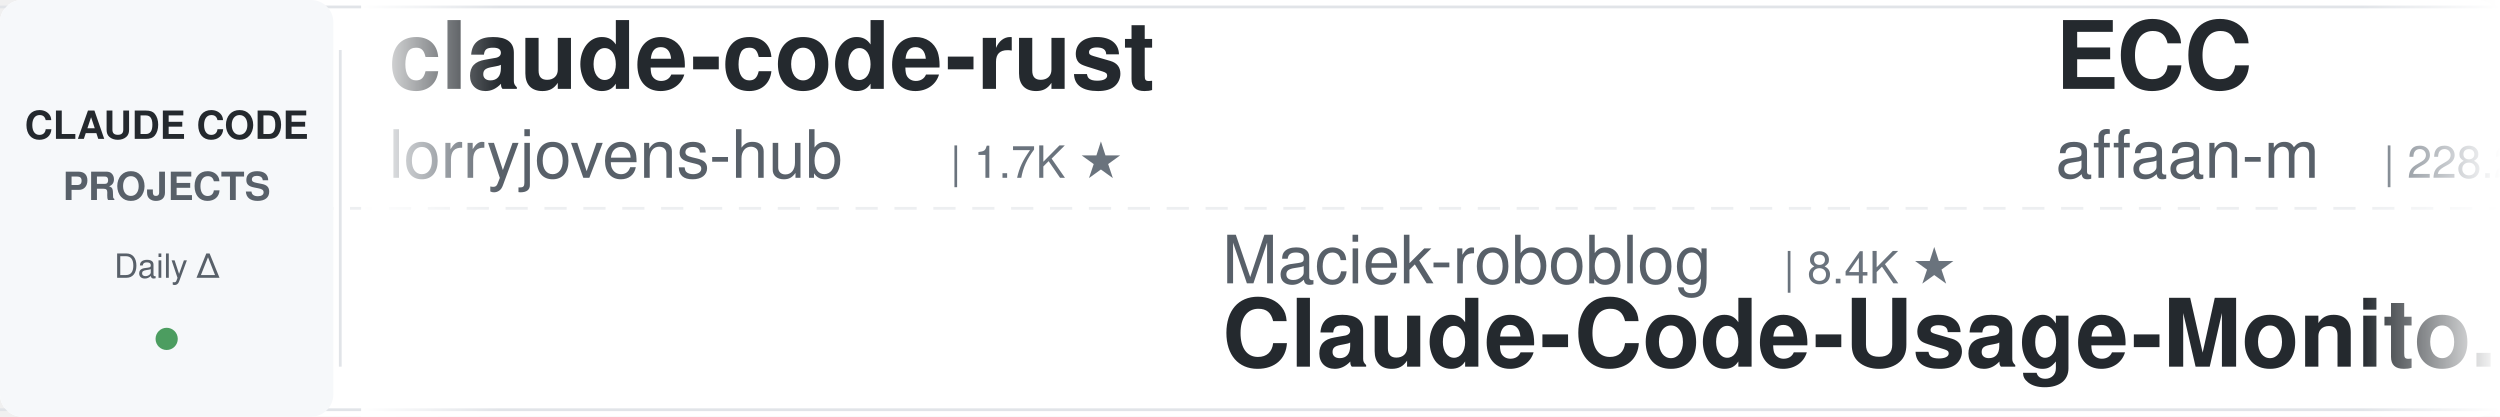
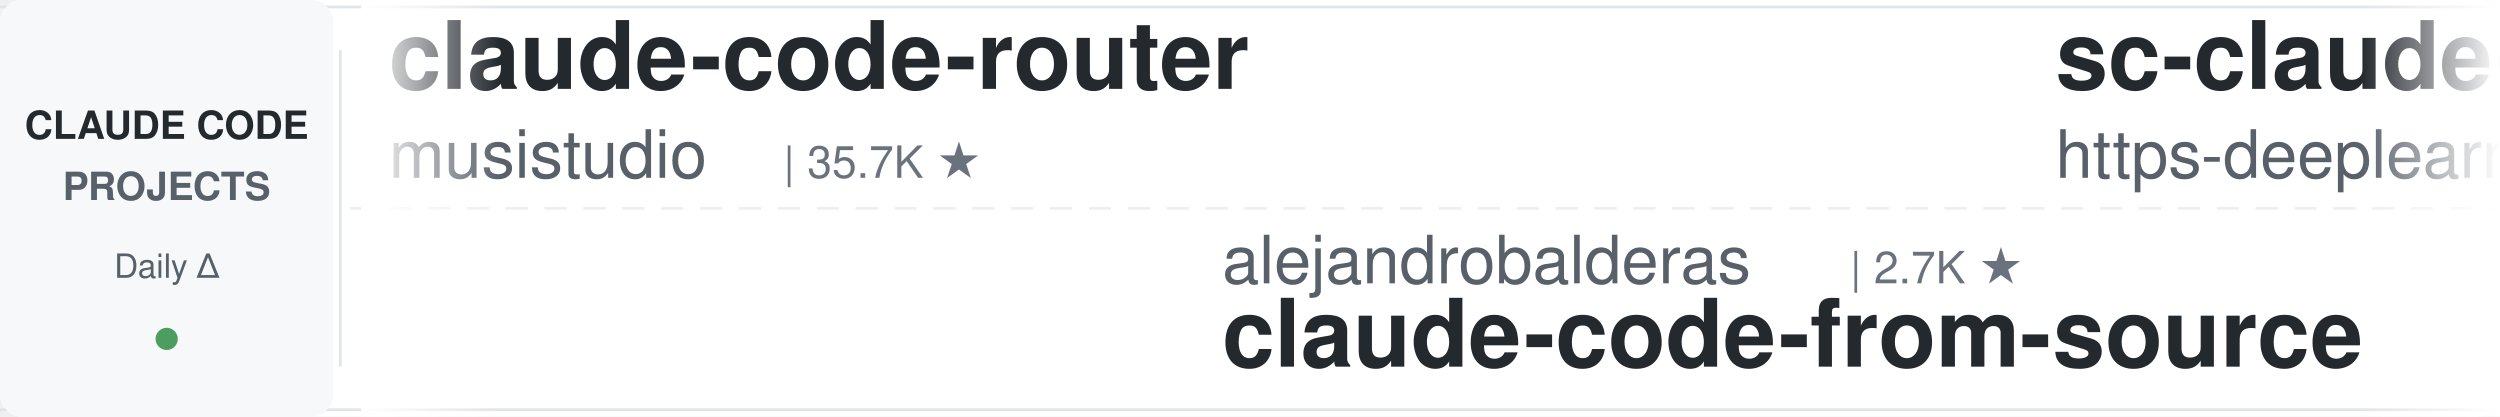
<svg xmlns="http://www.w3.org/2000/svg" width="900" height="150">
  <defs>
    <linearGradient id="leftFade" x1="0%" y1="0%" x2="100%" y2="0%">
      <stop offset="0%" style="stop-color:#ffffff;stop-opacity:1" />
      <stop offset="100%" style="stop-color:#ffffff;stop-opacity:0" />
    </linearGradient>
    <linearGradient id="rightFade" x1="0%" y1="0%" x2="100%" y2="0%">
      <stop offset="0%" style="stop-color:#ffffff;stop-opacity:0" />
      <stop offset="100%" style="stop-color:#ffffff;stop-opacity:1" />
    </linearGradient>
  </defs>
  <rect width="900" height="150" fill="#ffffff" rx="8" />
  <rect x="0" y="2" width="900" height="1" fill="#e1e4e8" />
  <rect x="0" y="147" width="900" height="1" fill="#e1e4e8" />
  <line x1="0" y1="75" x2="900" y2="75" stroke="#e1e4e8" stroke-width="1" stroke-dasharray="8 6" opacity="0.6" />
  <rect x="0" y="0" width="120" height="150" fill="#f6f8fa" rx="8" />
  <text x="60" y="50" font-family="-apple-system, BlinkMacSystemFont, 'Segoe UI', Helvetica, Arial, sans-serif" font-size="14" font-weight="600" fill="#24292e" text-anchor="middle">CLAUDE CODE</text>
  <text x="60" y="72" font-family="-apple-system, BlinkMacSystemFont, 'Segoe UI', Helvetica, Arial, sans-serif" font-size="14" font-weight="600" fill="#586069" text-anchor="middle">PROJECTS</text>
  <text x="60" y="100" font-family="-apple-system, BlinkMacSystemFont, 'Segoe UI', Helvetica, Arial, sans-serif" font-size="12" font-weight="500" fill="#586069" text-anchor="middle">Daily Δ</text>
  <circle cx="60" cy="122" r="4" fill="#22863a" opacity="0.8" />
  <rect x="122" y="18" width="1" height="114" fill="#e1e4e8" />
  <clipPath id="tickerClip">
    <rect x="130" y="0" width="770" height="150" />
  </clipPath>
  <g clip-path="url(#tickerClip)">
    <g id="tickerItems">
      <animateTransform attributeName="transform" attributeType="XML" type="translate" from="0 0" to="-3000 0" dur="54s" repeatCount="indefinite" />
      <g transform="translate(0, 0)">
-         <text x="140" y="32" font-family="-apple-system, BlinkMacSystemFont, 'Segoe UI', Helvetica, Arial, sans-serif" font-size="34" font-weight="600" fill="#24292e">claude-code-rust</text>
-         <text x="140" y="64" font-family="-apple-system, BlinkMacSystemFont, 'Segoe UI', Helvetica, Arial, sans-serif" font-size="24" font-weight="400" fill="#586069">lorryjovens-hub</text>
-         <text x="342" y="64" font-family="-apple-system, BlinkMacSystemFont, 'Segoe UI', Helvetica, Arial, sans-serif" font-size="16" font-weight="500" fill="#6a737d">| 1.7K ★</text>
+         <text x="140" y="32" font-family="-apple-system, BlinkMacSystemFont, 'Segoe UI', Helvetica, Arial, sans-serif" font-size="34" font-weight="600" fill="#24292e">claude-code-router</text>
+         <text x="140" y="64" font-family="-apple-system, BlinkMacSystemFont, 'Segoe UI', Helvetica, Arial, sans-serif" font-size="24" font-weight="400" fill="#586069">musistudio</text>
+         <text x="282" y="64" font-family="-apple-system, BlinkMacSystemFont, 'Segoe UI', Helvetica, Arial, sans-serif" font-size="16" font-weight="500" fill="#6a737d">| 35.7K ★</text>
      </g>
      <g transform="translate(300, 0)">
-         <text x="140" y="102" font-family="-apple-system, BlinkMacSystemFont, 'Segoe UI', Helvetica, Arial, sans-serif" font-size="24" font-weight="400" fill="#586069">Maciek-roboblog</text>
-         <text x="342" y="102" font-family="-apple-system, BlinkMacSystemFont, 'Segoe UI', Helvetica, Arial, sans-serif" font-size="16" font-weight="500" fill="#6a737d">| 8.4K ★</text>
-         <text x="140" y="132" font-family="-apple-system, BlinkMacSystemFont, 'Segoe UI', Helvetica, Arial, sans-serif" font-size="34" font-weight="600" fill="#24292e">Claude-Code-Usage-Monito...</text>
+         <text x="140" y="102" font-family="-apple-system, BlinkMacSystemFont, 'Segoe UI', Helvetica, Arial, sans-serif" font-size="24" font-weight="400" fill="#586069">alejandrobalderas</text>
+         <text x="366" y="102" font-family="-apple-system, BlinkMacSystemFont, 'Segoe UI', Helvetica, Arial, sans-serif" font-size="16" font-weight="500" fill="#6a737d">| 2.7K ★</text>
+         <text x="140" y="132" font-family="-apple-system, BlinkMacSystemFont, 'Segoe UI', Helvetica, Arial, sans-serif" font-size="34" font-weight="600" fill="#24292e">claude-code-from-source</text>
      </g>
      <g transform="translate(600, 0)">
-         <text x="140" y="32" font-family="-apple-system, BlinkMacSystemFont, 'Segoe UI', Helvetica, Arial, sans-serif" font-size="34" font-weight="600" fill="#24292e">ECC</text>
-         <text x="140" y="64" font-family="-apple-system, BlinkMacSystemFont, 'Segoe UI', Helvetica, Arial, sans-serif" font-size="24" font-weight="400" fill="#586069">affaan-m</text>
-         <text x="258" y="64" font-family="-apple-system, BlinkMacSystemFont, 'Segoe UI', Helvetica, Arial, sans-serif" font-size="16" font-weight="500" fill="#6a737d">| 228.2K ★</text>
+         <text x="140" y="32" font-family="-apple-system, BlinkMacSystemFont, 'Segoe UI', Helvetica, Arial, sans-serif" font-size="34" font-weight="600" fill="#24292e">sc-claude-code-files</text>
+         <text x="140" y="64" font-family="-apple-system, BlinkMacSystemFont, 'Segoe UI', Helvetica, Arial, sans-serif" font-size="24" font-weight="400" fill="#586069">https-deeplearning-ai</text>
+         <text x="414" y="64" font-family="-apple-system, BlinkMacSystemFont, 'Segoe UI', Helvetica, Arial, sans-serif" font-size="16" font-weight="500" fill="#6a737d">| 535 ★</text>
      </g>
      <g transform="translate(900, 0)">
-         <text x="140" y="102" font-family="-apple-system, BlinkMacSystemFont, 'Segoe UI', Helvetica, Arial, sans-serif" font-size="24" font-weight="400" fill="#586069">zebbern</text>
-         <text x="246" y="102" font-family="-apple-system, BlinkMacSystemFont, 'Segoe UI', Helvetica, Arial, sans-serif" font-size="16" font-weight="500" fill="#6a737d">| 4.4K ★</text>
-         <text x="140" y="132" font-family="-apple-system, BlinkMacSystemFont, 'Segoe UI', Helvetica, Arial, sans-serif" font-size="34" font-weight="600" fill="#24292e">claude-code-guide</text>
+         <text x="140" y="102" font-family="-apple-system, BlinkMacSystemFont, 'Segoe UI', Helvetica, Arial, sans-serif" font-size="24" font-weight="400" fill="#586069">krusemediallc</text>
+         <text x="318" y="102" font-family="-apple-system, BlinkMacSystemFont, 'Segoe UI', Helvetica, Arial, sans-serif" font-size="16" font-weight="500" fill="#6a737d">| 996 ★</text>
+         <text x="140" y="132" font-family="-apple-system, BlinkMacSystemFont, 'Segoe UI', Helvetica, Arial, sans-serif" font-size="34" font-weight="600" fill="#24292e">arcads-claude-code</text>
      </g>
      <g transform="translate(1200, 0)">
-         <text x="140" y="32" font-family="-apple-system, BlinkMacSystemFont, 'Segoe UI', Helvetica, Arial, sans-serif" font-size="34" font-weight="600" fill="#24292e">free-claude-code</text>
-         <text x="140" y="64" font-family="-apple-system, BlinkMacSystemFont, 'Segoe UI', Helvetica, Arial, sans-serif" font-size="24" font-weight="400" fill="#586069">Alishahryar1</text>
-         <text x="306" y="64" font-family="-apple-system, BlinkMacSystemFont, 'Segoe UI', Helvetica, Arial, sans-serif" font-size="16" font-weight="500" fill="#6a737d">| 39.5K ★</text>
+         <text x="140" y="32" font-family="-apple-system, BlinkMacSystemFont, 'Segoe UI', Helvetica, Arial, sans-serif" font-size="34" font-weight="600" fill="#24292e">claude-code-spec-workflo...</text>
+         <text x="140" y="64" font-family="-apple-system, BlinkMacSystemFont, 'Segoe UI', Helvetica, Arial, sans-serif" font-size="24" font-weight="400" fill="#586069">Pimzino</text>
+         <text x="246" y="64" font-family="-apple-system, BlinkMacSystemFont, 'Segoe UI', Helvetica, Arial, sans-serif" font-size="16" font-weight="500" fill="#6a737d">| 3.8K ★</text>
      </g>
      <g transform="translate(1500, 0)">
-         <text x="140" y="102" font-family="-apple-system, BlinkMacSystemFont, 'Segoe UI', Helvetica, Arial, sans-serif" font-size="24" font-weight="400" fill="#586069">centminmod</text>
-         <text x="282" y="102" font-family="-apple-system, BlinkMacSystemFont, 'Segoe UI', Helvetica, Arial, sans-serif" font-size="16" font-weight="500" fill="#6a737d">| 2.5K ★</text>
-         <text x="140" y="132" font-family="-apple-system, BlinkMacSystemFont, 'Segoe UI', Helvetica, Arial, sans-serif" font-size="34" font-weight="600" fill="#24292e">my-claude-code-setup</text>
+         <text x="140" y="102" font-family="-apple-system, BlinkMacSystemFont, 'Segoe UI', Helvetica, Arial, sans-serif" font-size="24" font-weight="400" fill="#586069">disler</text>
+         <text x="234" y="102" font-family="-apple-system, BlinkMacSystemFont, 'Segoe UI', Helvetica, Arial, sans-serif" font-size="16" font-weight="500" fill="#6a737d">| 3.8K ★</text>
+         <text x="140" y="132" font-family="-apple-system, BlinkMacSystemFont, 'Segoe UI', Helvetica, Arial, sans-serif" font-size="34" font-weight="600" fill="#24292e">claude-code-hooks-master...</text>
      </g>
      <g transform="translate(1800, 0)">
-         <text x="140" y="32" font-family="-apple-system, BlinkMacSystemFont, 'Segoe UI', Helvetica, Arial, sans-serif" font-size="34" font-weight="600" fill="#24292e">claude-code-guide</text>
-         <text x="140" y="64" font-family="-apple-system, BlinkMacSystemFont, 'Segoe UI', Helvetica, Arial, sans-serif" font-size="24" font-weight="400" fill="#586069">Cranot</text>
-         <text x="234" y="64" font-family="-apple-system, BlinkMacSystemFont, 'Segoe UI', Helvetica, Arial, sans-serif" font-size="16" font-weight="500" fill="#6a737d">| 2.8K ★</text>
+         <text x="140" y="32" font-family="-apple-system, BlinkMacSystemFont, 'Segoe UI', Helvetica, Arial, sans-serif" font-size="34" font-weight="600" fill="#24292e">claude-code-base-action</text>
+         <text x="140" y="64" font-family="-apple-system, BlinkMacSystemFont, 'Segoe UI', Helvetica, Arial, sans-serif" font-size="24" font-weight="400" fill="#586069">anthropics</text>
+         <text x="282" y="64" font-family="-apple-system, BlinkMacSystemFont, 'Segoe UI', Helvetica, Arial, sans-serif" font-size="16" font-weight="500" fill="#6a737d">| 901 ★</text>
      </g>
      <g transform="translate(2100, 0)">
-         <text x="140" y="102" font-family="-apple-system, BlinkMacSystemFont, 'Segoe UI', Helvetica, Arial, sans-serif" font-size="24" font-weight="400" fill="#586069">Chachamaru127</text>
-         <text x="318" y="102" font-family="-apple-system, BlinkMacSystemFont, 'Segoe UI', Helvetica, Arial, sans-serif" font-size="16" font-weight="500" fill="#6a737d">| 3.0K ★</text>
-         <text x="140" y="132" font-family="-apple-system, BlinkMacSystemFont, 'Segoe UI', Helvetica, Arial, sans-serif" font-size="34" font-weight="600" fill="#24292e">claude-code-harness</text>
+         <text x="140" y="102" font-family="-apple-system, BlinkMacSystemFont, 'Segoe UI', Helvetica, Arial, sans-serif" font-size="24" font-weight="400" fill="#586069">liuup</text>
+         <text x="222" y="102" font-family="-apple-system, BlinkMacSystemFont, 'Segoe UI', Helvetica, Arial, sans-serif" font-size="16" font-weight="500" fill="#6a737d">| 3.5K ★</text>
+         <text x="140" y="132" font-family="-apple-system, BlinkMacSystemFont, 'Segoe UI', Helvetica, Arial, sans-serif" font-size="34" font-weight="600" fill="#24292e">claude-code-analysis</text>
      </g>
      <g transform="translate(2400, 0)">
-         <text x="140" y="32" font-family="-apple-system, BlinkMacSystemFont, 'Segoe UI', Helvetica, Arial, sans-serif" font-size="34" font-weight="600" fill="#24292e">claude-code-infrastructu...</text>
-         <text x="140" y="64" font-family="-apple-system, BlinkMacSystemFont, 'Segoe UI', Helvetica, Arial, sans-serif" font-size="24" font-weight="400" fill="#586069">diet103</text>
-         <text x="246" y="64" font-family="-apple-system, BlinkMacSystemFont, 'Segoe UI', Helvetica, Arial, sans-serif" font-size="16" font-weight="500" fill="#6a737d">| 9.7K ★</text>
+         <text x="140" y="32" font-family="-apple-system, BlinkMacSystemFont, 'Segoe UI', Helvetica, Arial, sans-serif" font-size="34" font-weight="600" fill="#24292e">Auto-claude-code-researc...</text>
+         <text x="140" y="64" font-family="-apple-system, BlinkMacSystemFont, 'Segoe UI', Helvetica, Arial, sans-serif" font-size="24" font-weight="400" fill="#586069">wanshuiyin</text>
+         <text x="282" y="64" font-family="-apple-system, BlinkMacSystemFont, 'Segoe UI', Helvetica, Arial, sans-serif" font-size="16" font-weight="500" fill="#6a737d">| 13.2K ★</text>
      </g>
      <g transform="translate(2700, 0)">
-         <text x="140" y="102" font-family="-apple-system, BlinkMacSystemFont, 'Segoe UI', Helvetica, Arial, sans-serif" font-size="24" font-weight="400" fill="#586069">luongnv89</text>
-         <text x="270" y="102" font-family="-apple-system, BlinkMacSystemFont, 'Segoe UI', Helvetica, Arial, sans-serif" font-size="16" font-weight="500" fill="#6a737d">| 39.6K ★</text>
-         <text x="140" y="132" font-family="-apple-system, BlinkMacSystemFont, 'Segoe UI', Helvetica, Arial, sans-serif" font-size="34" font-weight="600" fill="#24292e">claude-howto</text>
+         <text x="140" y="102" font-family="-apple-system, BlinkMacSystemFont, 'Segoe UI', Helvetica, Arial, sans-serif" font-size="24" font-weight="400" fill="#586069">lorryjovens-hub</text>
+         <text x="342" y="102" font-family="-apple-system, BlinkMacSystemFont, 'Segoe UI', Helvetica, Arial, sans-serif" font-size="16" font-weight="500" fill="#6a737d">| 1.7K ★</text>
+         <text x="140" y="132" font-family="-apple-system, BlinkMacSystemFont, 'Segoe UI', Helvetica, Arial, sans-serif" font-size="34" font-weight="600" fill="#24292e">claude-code-rust</text>
      </g>
      <g transform="translate(3000, 0)">
-         <text x="140" y="32" font-family="-apple-system, BlinkMacSystemFont, 'Segoe UI', Helvetica, Arial, sans-serif" font-size="34" font-weight="600" fill="#24292e">claude-code-rust</text>
-         <text x="140" y="64" font-family="-apple-system, BlinkMacSystemFont, 'Segoe UI', Helvetica, Arial, sans-serif" font-size="24" font-weight="400" fill="#586069">lorryjovens-hub</text>
-         <text x="342" y="64" font-family="-apple-system, BlinkMacSystemFont, 'Segoe UI', Helvetica, Arial, sans-serif" font-size="16" font-weight="500" fill="#6a737d">| 1.7K ★</text>
+         <text x="140" y="32" font-family="-apple-system, BlinkMacSystemFont, 'Segoe UI', Helvetica, Arial, sans-serif" font-size="34" font-weight="600" fill="#24292e">claude-code-router</text>
+         <text x="140" y="64" font-family="-apple-system, BlinkMacSystemFont, 'Segoe UI', Helvetica, Arial, sans-serif" font-size="24" font-weight="400" fill="#586069">musistudio</text>
+         <text x="282" y="64" font-family="-apple-system, BlinkMacSystemFont, 'Segoe UI', Helvetica, Arial, sans-serif" font-size="16" font-weight="500" fill="#6a737d">| 35.7K ★</text>
      </g>
      <g transform="translate(3300, 0)">
-         <text x="140" y="102" font-family="-apple-system, BlinkMacSystemFont, 'Segoe UI', Helvetica, Arial, sans-serif" font-size="24" font-weight="400" fill="#586069">Maciek-roboblog</text>
-         <text x="342" y="102" font-family="-apple-system, BlinkMacSystemFont, 'Segoe UI', Helvetica, Arial, sans-serif" font-size="16" font-weight="500" fill="#6a737d">| 8.4K ★</text>
-         <text x="140" y="132" font-family="-apple-system, BlinkMacSystemFont, 'Segoe UI', Helvetica, Arial, sans-serif" font-size="34" font-weight="600" fill="#24292e">Claude-Code-Usage-Monito...</text>
+         <text x="140" y="102" font-family="-apple-system, BlinkMacSystemFont, 'Segoe UI', Helvetica, Arial, sans-serif" font-size="24" font-weight="400" fill="#586069">alejandrobalderas</text>
+         <text x="366" y="102" font-family="-apple-system, BlinkMacSystemFont, 'Segoe UI', Helvetica, Arial, sans-serif" font-size="16" font-weight="500" fill="#6a737d">| 2.7K ★</text>
+         <text x="140" y="132" font-family="-apple-system, BlinkMacSystemFont, 'Segoe UI', Helvetica, Arial, sans-serif" font-size="34" font-weight="600" fill="#24292e">claude-code-from-source</text>
      </g>
      <g transform="translate(3600, 0)">
-         <text x="140" y="32" font-family="-apple-system, BlinkMacSystemFont, 'Segoe UI', Helvetica, Arial, sans-serif" font-size="34" font-weight="600" fill="#24292e">ECC</text>
-         <text x="140" y="64" font-family="-apple-system, BlinkMacSystemFont, 'Segoe UI', Helvetica, Arial, sans-serif" font-size="24" font-weight="400" fill="#586069">affaan-m</text>
-         <text x="258" y="64" font-family="-apple-system, BlinkMacSystemFont, 'Segoe UI', Helvetica, Arial, sans-serif" font-size="16" font-weight="500" fill="#6a737d">| 228.2K ★</text>
+         <text x="140" y="32" font-family="-apple-system, BlinkMacSystemFont, 'Segoe UI', Helvetica, Arial, sans-serif" font-size="34" font-weight="600" fill="#24292e">sc-claude-code-files</text>
+         <text x="140" y="64" font-family="-apple-system, BlinkMacSystemFont, 'Segoe UI', Helvetica, Arial, sans-serif" font-size="24" font-weight="400" fill="#586069">https-deeplearning-ai</text>
+         <text x="414" y="64" font-family="-apple-system, BlinkMacSystemFont, 'Segoe UI', Helvetica, Arial, sans-serif" font-size="16" font-weight="500" fill="#6a737d">| 535 ★</text>
      </g>
      <g transform="translate(3900, 0)">
-         <text x="140" y="102" font-family="-apple-system, BlinkMacSystemFont, 'Segoe UI', Helvetica, Arial, sans-serif" font-size="24" font-weight="400" fill="#586069">zebbern</text>
-         <text x="246" y="102" font-family="-apple-system, BlinkMacSystemFont, 'Segoe UI', Helvetica, Arial, sans-serif" font-size="16" font-weight="500" fill="#6a737d">| 4.4K ★</text>
-         <text x="140" y="132" font-family="-apple-system, BlinkMacSystemFont, 'Segoe UI', Helvetica, Arial, sans-serif" font-size="34" font-weight="600" fill="#24292e">claude-code-guide</text>
+         <text x="140" y="102" font-family="-apple-system, BlinkMacSystemFont, 'Segoe UI', Helvetica, Arial, sans-serif" font-size="24" font-weight="400" fill="#586069">krusemediallc</text>
+         <text x="318" y="102" font-family="-apple-system, BlinkMacSystemFont, 'Segoe UI', Helvetica, Arial, sans-serif" font-size="16" font-weight="500" fill="#6a737d">| 996 ★</text>
+         <text x="140" y="132" font-family="-apple-system, BlinkMacSystemFont, 'Segoe UI', Helvetica, Arial, sans-serif" font-size="34" font-weight="600" fill="#24292e">arcads-claude-code</text>
      </g>
    </g>
  </g>
  <rect x="130" y="0" width="50" height="150" fill="url(#leftFade)" />
  <rect x="850" y="0" width="50" height="150" fill="url(#rightFade)" />
</svg>
